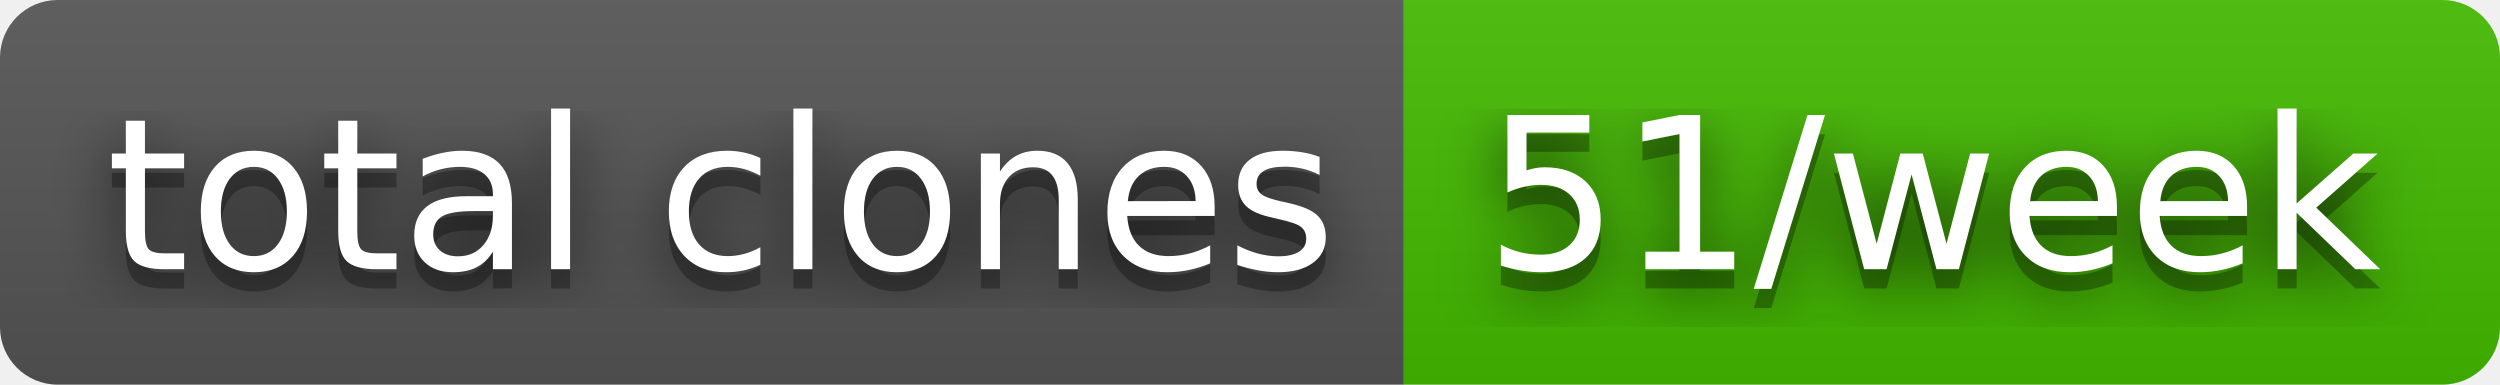
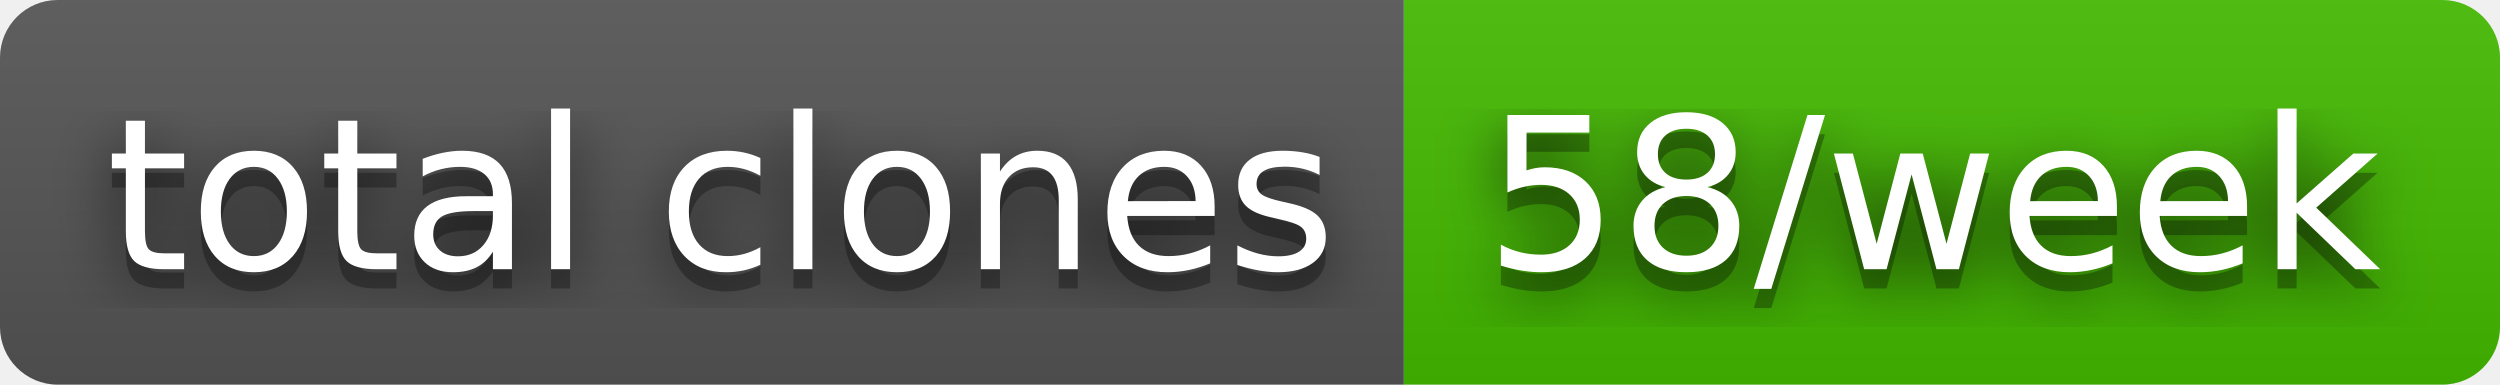
- <svg xmlns="http://www.w3.org/2000/svg" width="130" height="20" role="img" aria-label="total clones: 51/week">
+ <svg xmlns="http://www.w3.org/2000/svg" width="130" height="20" role="img" aria-label="total clones: 58/week">
  <filter id="blur">
    <feGaussianBlur stdDeviation="16" />
  </filter>
  <linearGradient id="s" x2="0" y2="100%">
    <stop offset="0" stop-color="#bbb" stop-opacity=".1" />
    <stop offset="1" stop-opacity=".1" />
  </linearGradient>
  <clipPath id="r">
    <rect width="130" height="20" rx="3" />
  </clipPath>
  <g clip-path="url(#r)">
    <rect width="73" height="20" fill="#555" />
    <rect x="73" width="57" height="20" fill="#4b0" />
    <rect width="130" height="20" fill="url(#s)" />
  </g>
  <g fill="#fff" text-anchor="middle" font-family="Verdana,Geneva,DejaVu Sans,sans-serif" text-rendering="geometricPrecision" font-size="110">
    <g transform="scale(.1)">
      <g aria-hidden="true" fill="#010101">
        <text x="375" y="150" fill-opacity=".8" filter="url(#blur)" textLength="630">total clones</text>
        <text x="375" y="150" fill-opacity=".3" textLength="630">total clones</text>
      </g>
      <text x="375" y="140" textLength="630">total clones</text>
    </g>
    <g transform="scale(.1)">
      <g aria-hidden="true" fill="#010101">
-         <text x="1005" y="150" fill-opacity=".8" filter="url(#blur)" textLength="470">51/week</text>
-         <text x="1005" y="150" fill-opacity=".3" textLength="470">51/week</text>
+         <text x="1005" y="150" fill-opacity=".8" filter="url(#blur)" textLength="470">58/week</text>
+         <text x="1005" y="150" fill-opacity=".3" textLength="470">58/week</text>
      </g>
-       <text x="1005" y="140" textLength="470">51/week</text>
+       <text x="1005" y="140" textLength="470">58/week</text>
    </g>
  </g>
</svg>
